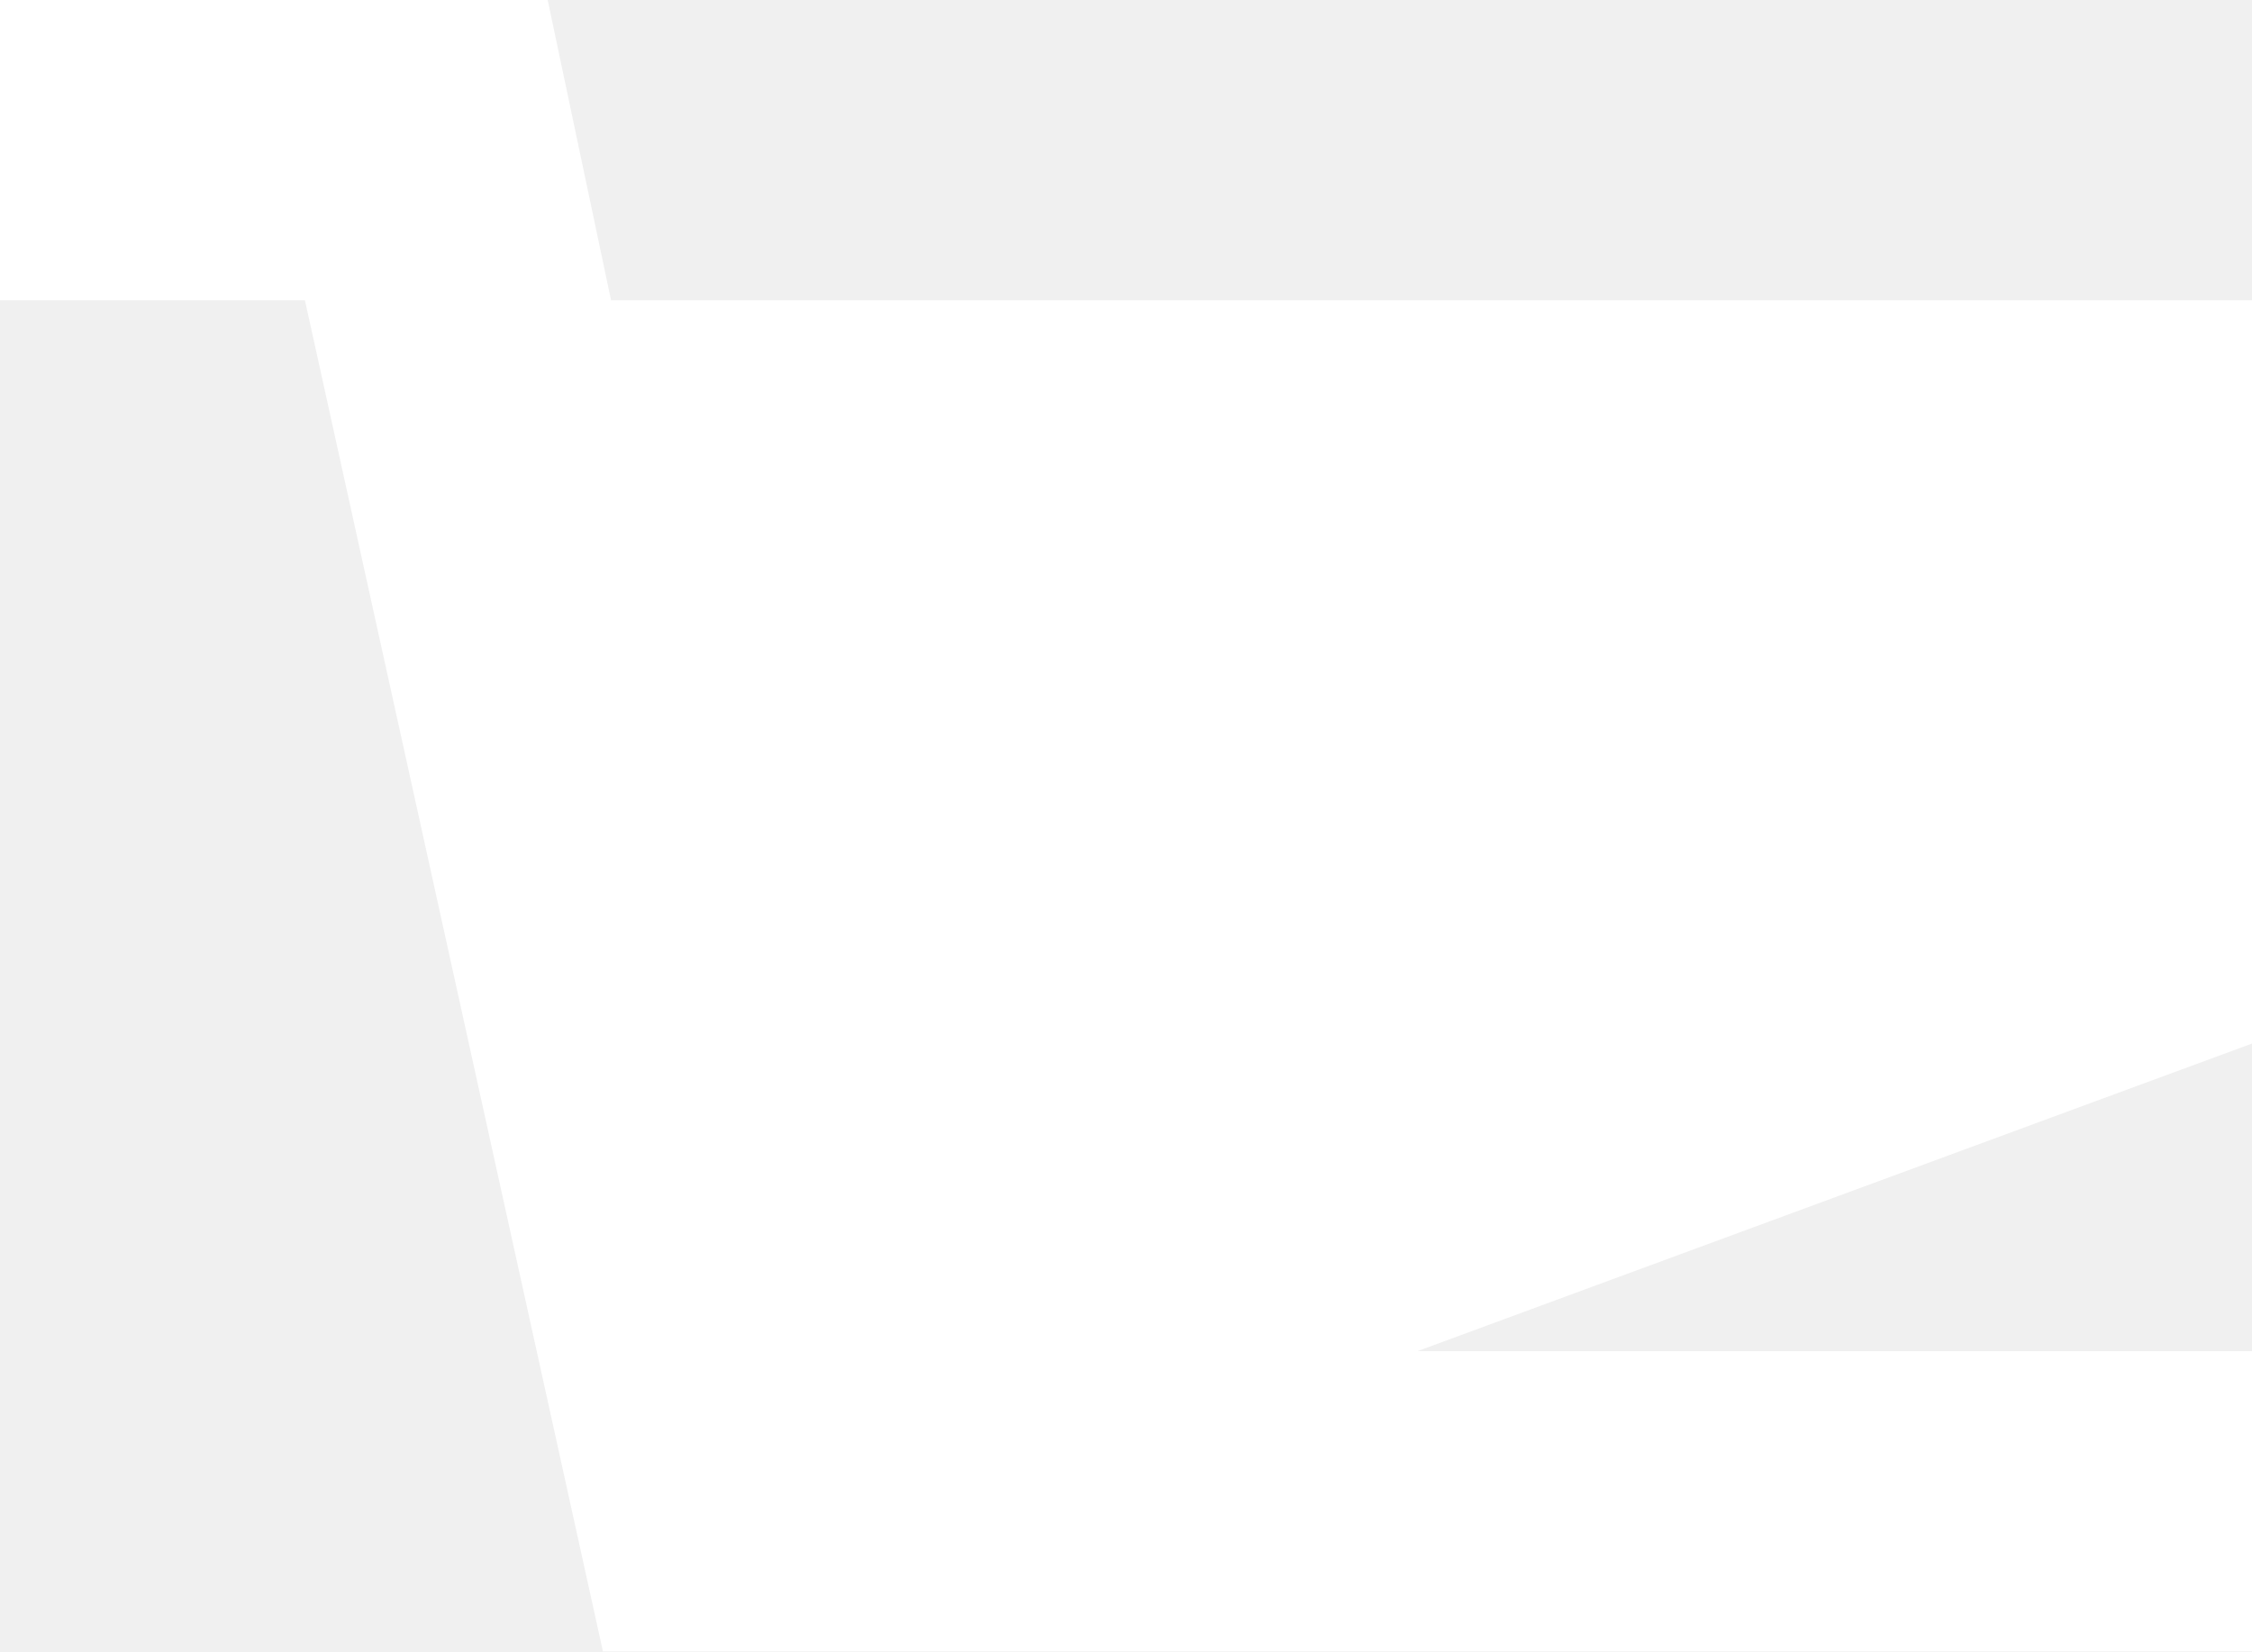
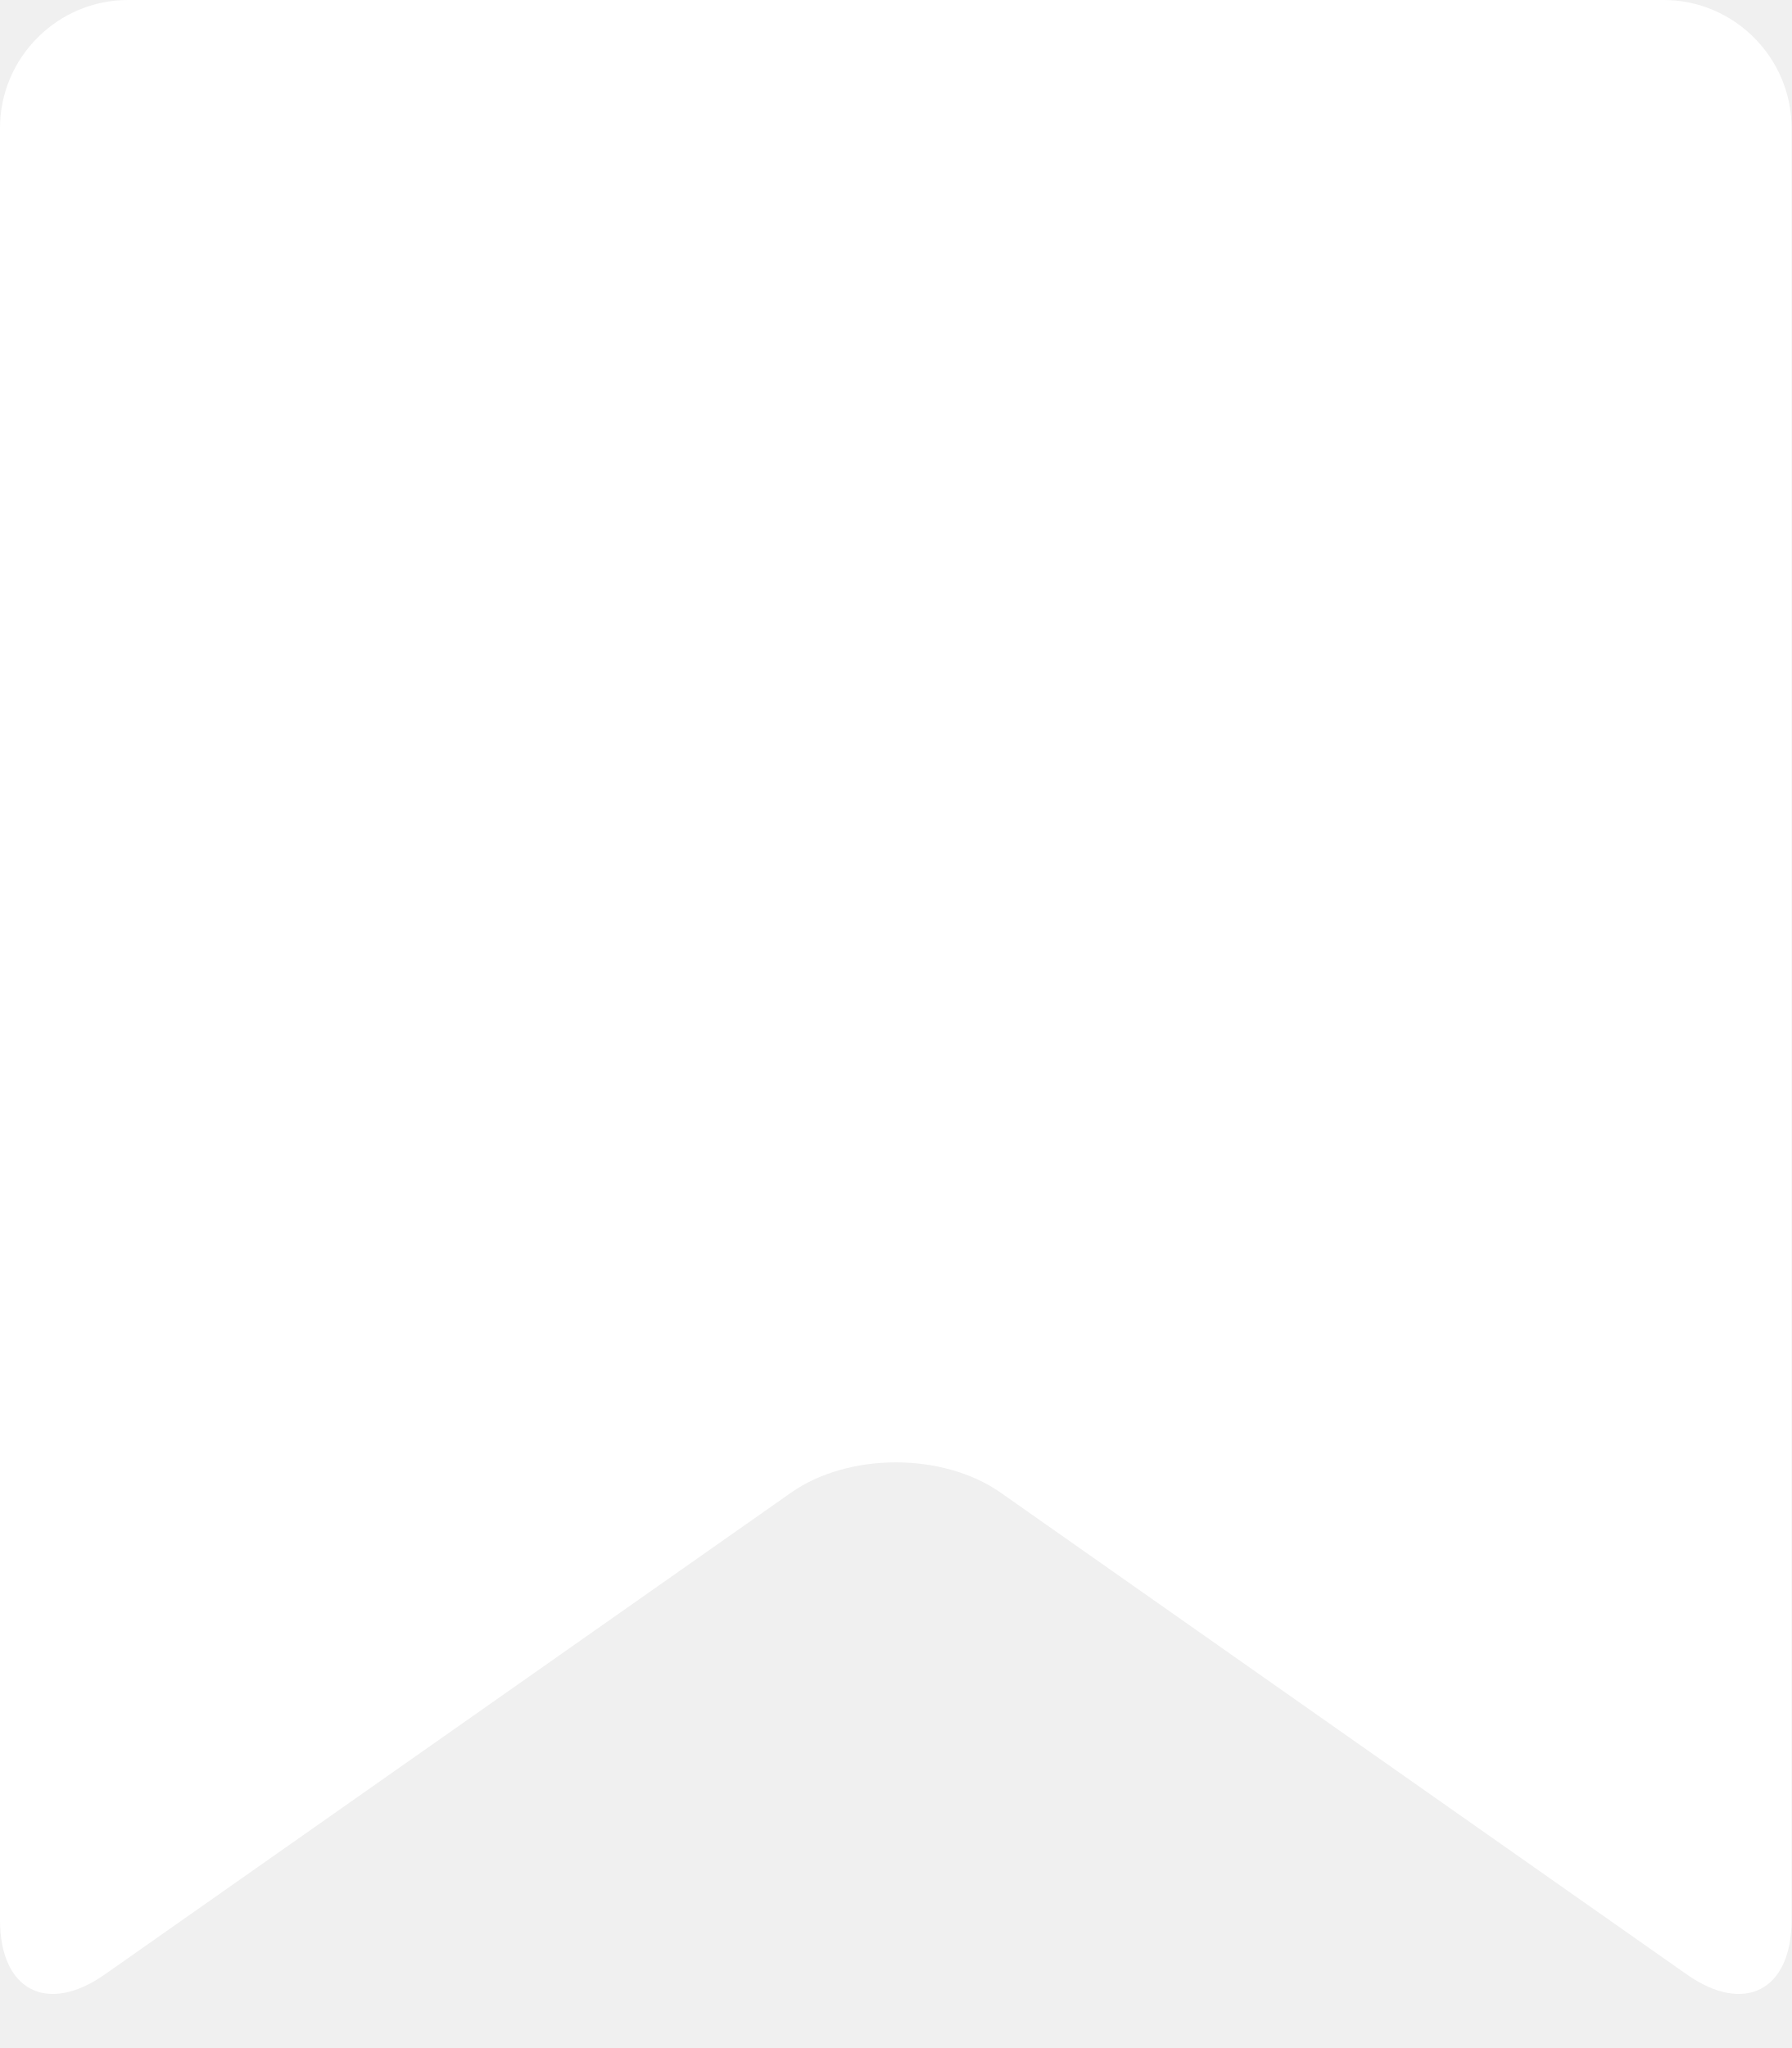
- <svg xmlns="http://www.w3.org/2000/svg" width="15" height="11" viewBox="0 0 15 11" fill="none">
-   <path d="M15 2H4.07L3.648 0H0V2H2.031L4.016 11H15V9H9.441L15 6.951V2Z" fill="white" />
+ <svg xmlns="http://www.w3.org/2000/svg" width="14" height="16" viewBox="0 0 14 16" fill="none">
+   <path d="M14 15C14 15.55 13.632 15.741 13.182 15.426L7.819 11.661C7.369 11.346 6.632 11.346 6.182 11.661L0.818 15.426C0.368 15.741 0 15.55 0 15V1C0 0.45 0.45 0 1 0H13C13.55 0 14 0.45 14 1V15Z" fill="white" />
</svg>
